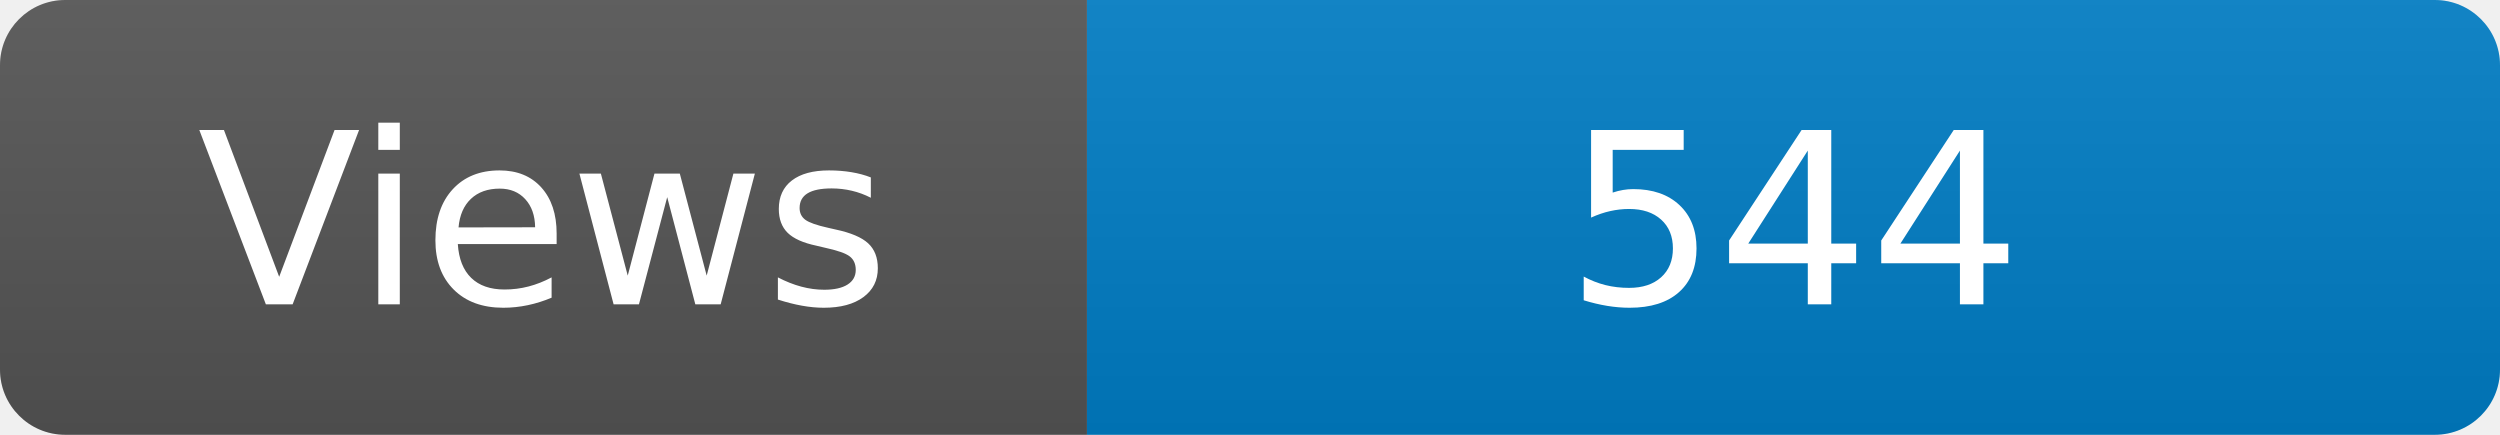
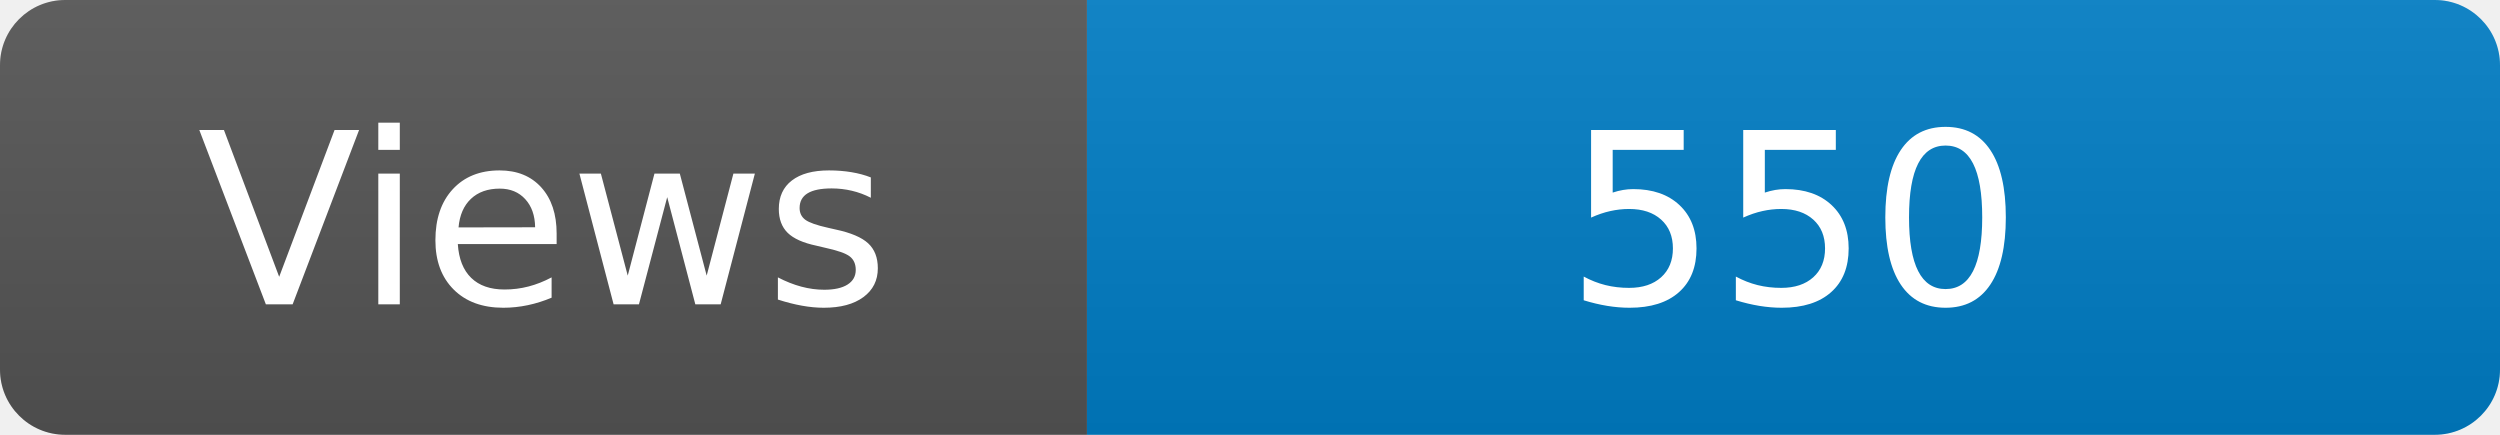
<svg xmlns="http://www.w3.org/2000/svg" width="115" height="20" role="img" aria-label="Maintained?: yes">
  <linearGradient id="s" x2="0" y2="100%">
    <stop offset="0" stop-color="#bbb" stop-opacity=".1" />
    <stop offset="1" stop-opacity=".1" />
  </linearGradient>
  <clipPath id="r">
    <rect width="115" height="20" rx="3" fill="#fff" />
  </clipPath>
  <g clip-path="url(#r)">
    <rect width="50" height="20" fill="#555" />
    <rect x="50" width="160" height="20" fill="#007ec6" />
    <rect width="115" height="20" fill="url(#s)" />
  </g>
  <g fill="#fff" text-anchor="middle" font-family="Verdana,Geneva,DejaVu Sans,sans-serif" font-size="110">
    <text x="250" y="140" transform="scale(.1)" fill="#fff">Views</text>
-     <text x="825" y="140" transform="scale(.1)" fill="#fff">544</text>
+     <text x="825" y="140" transform="scale(.1)" fill="#fff">550</text>
  </g>
</svg>
